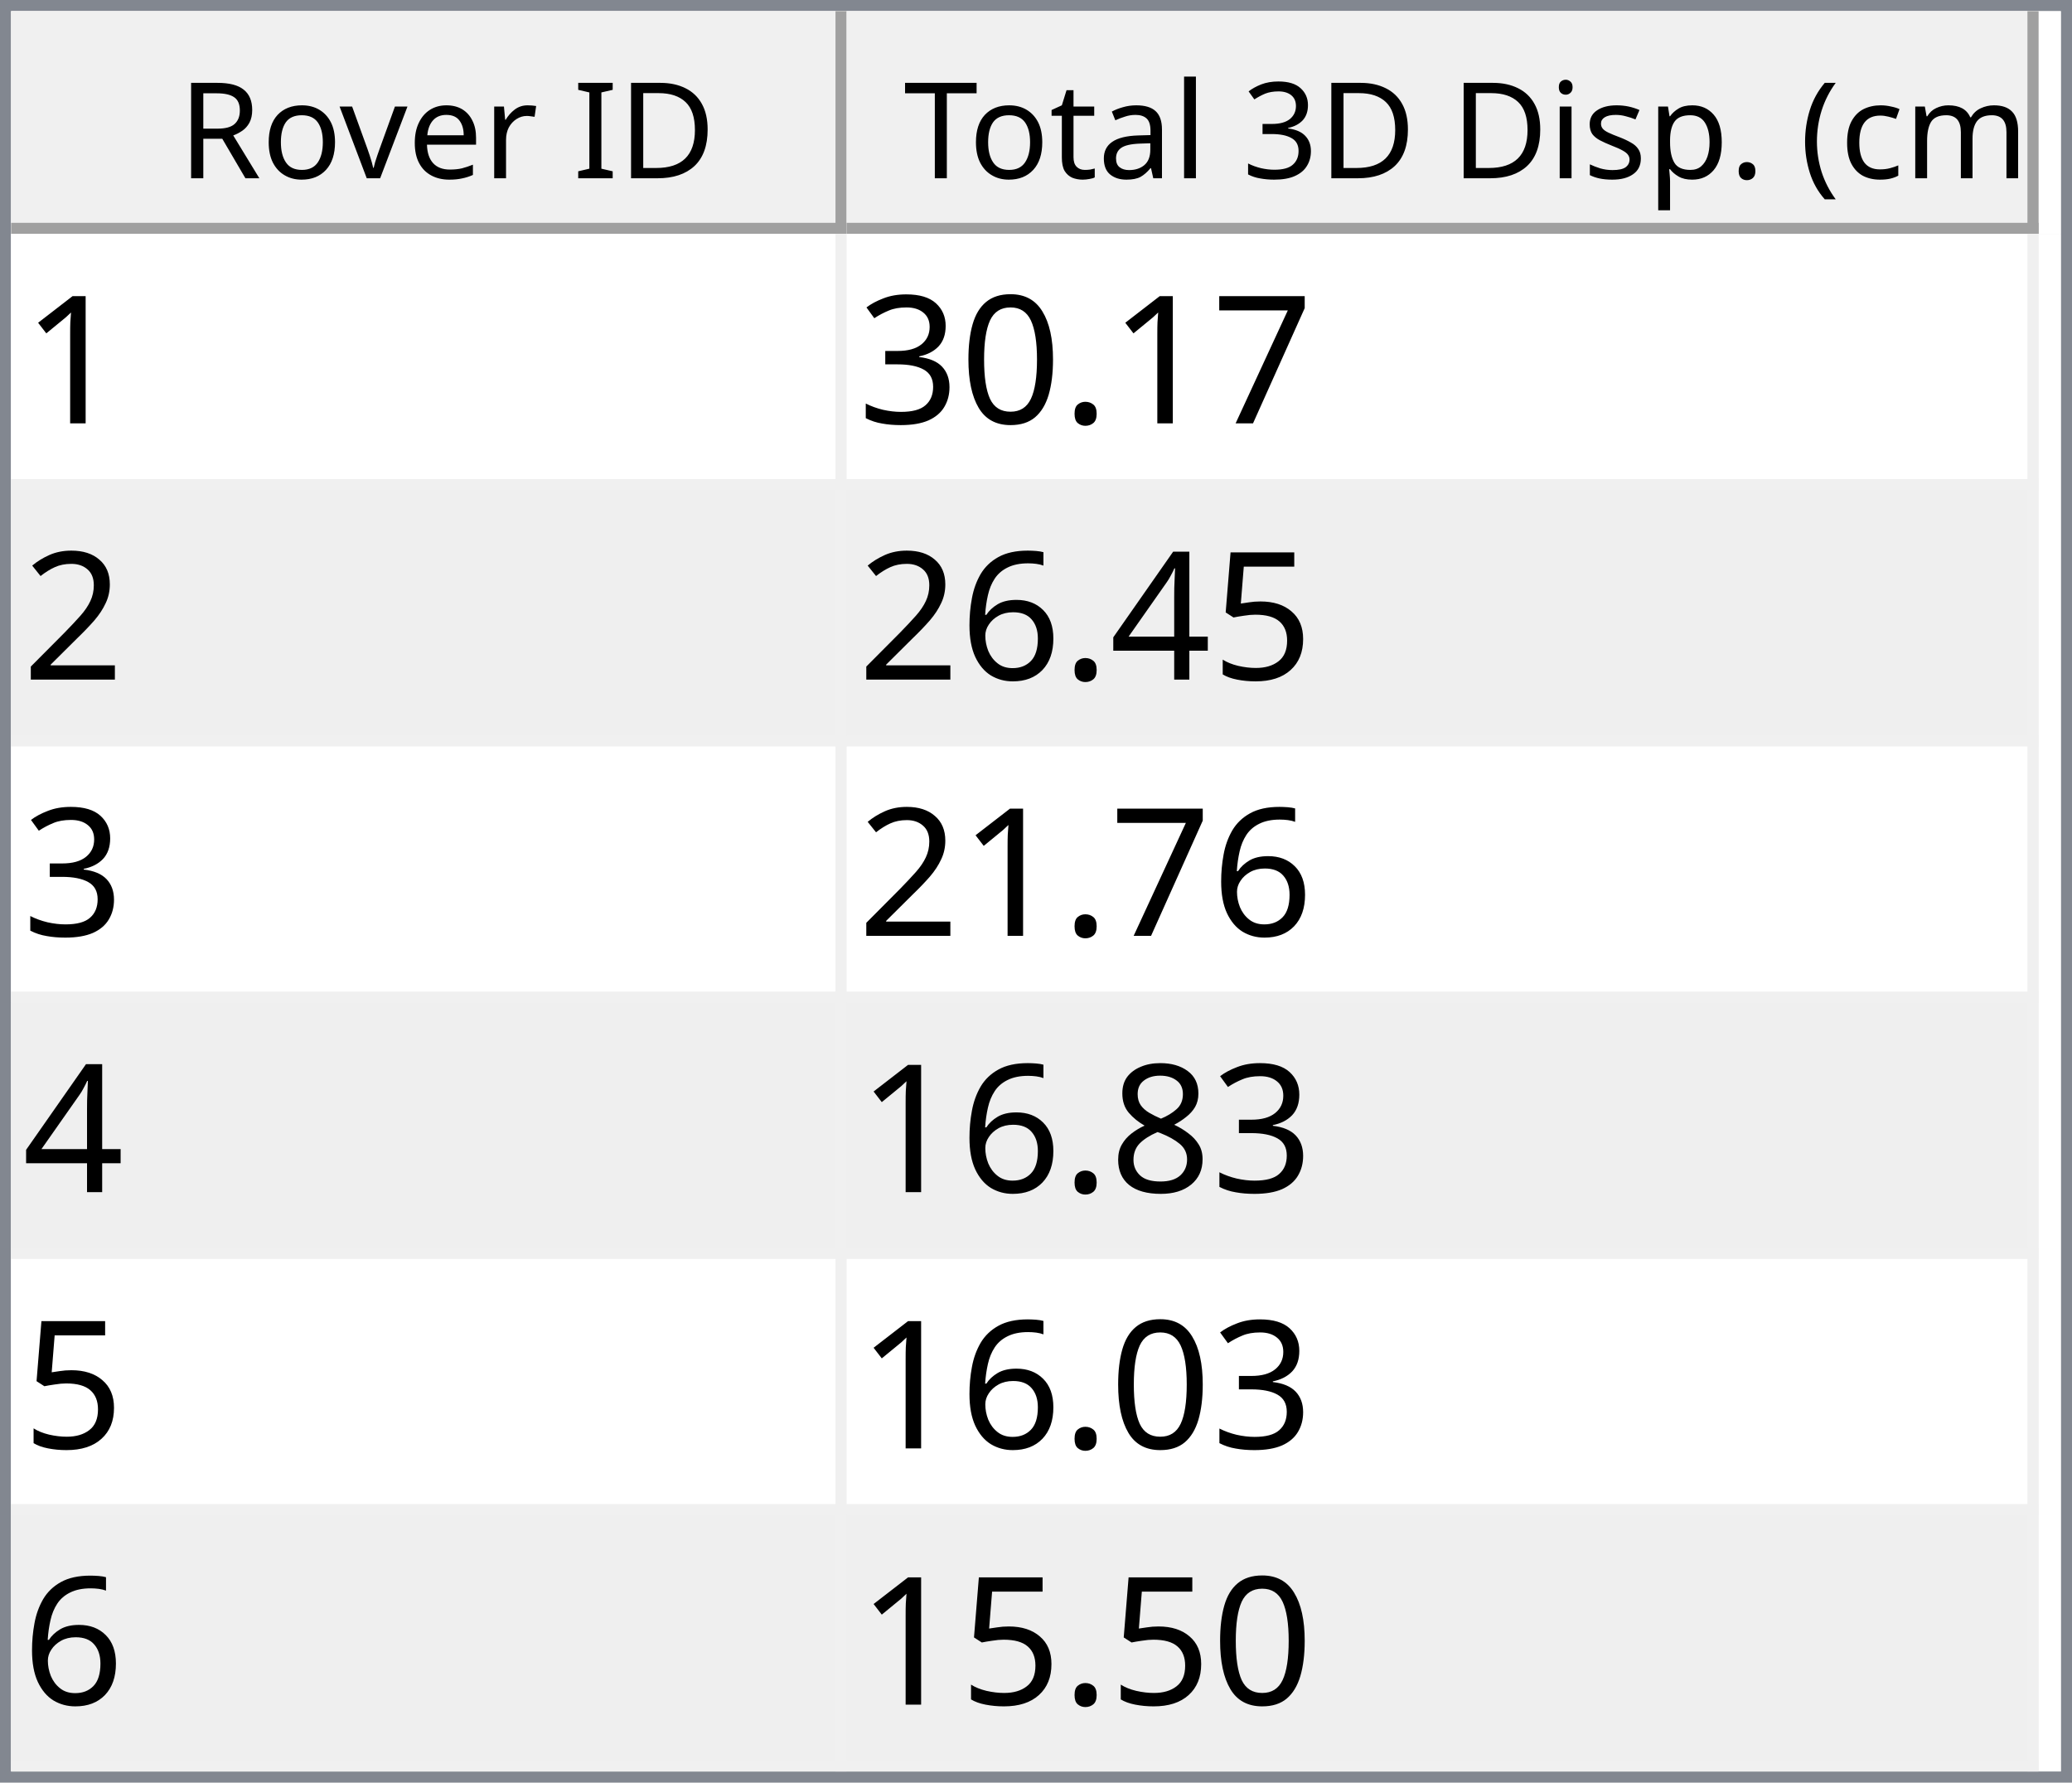
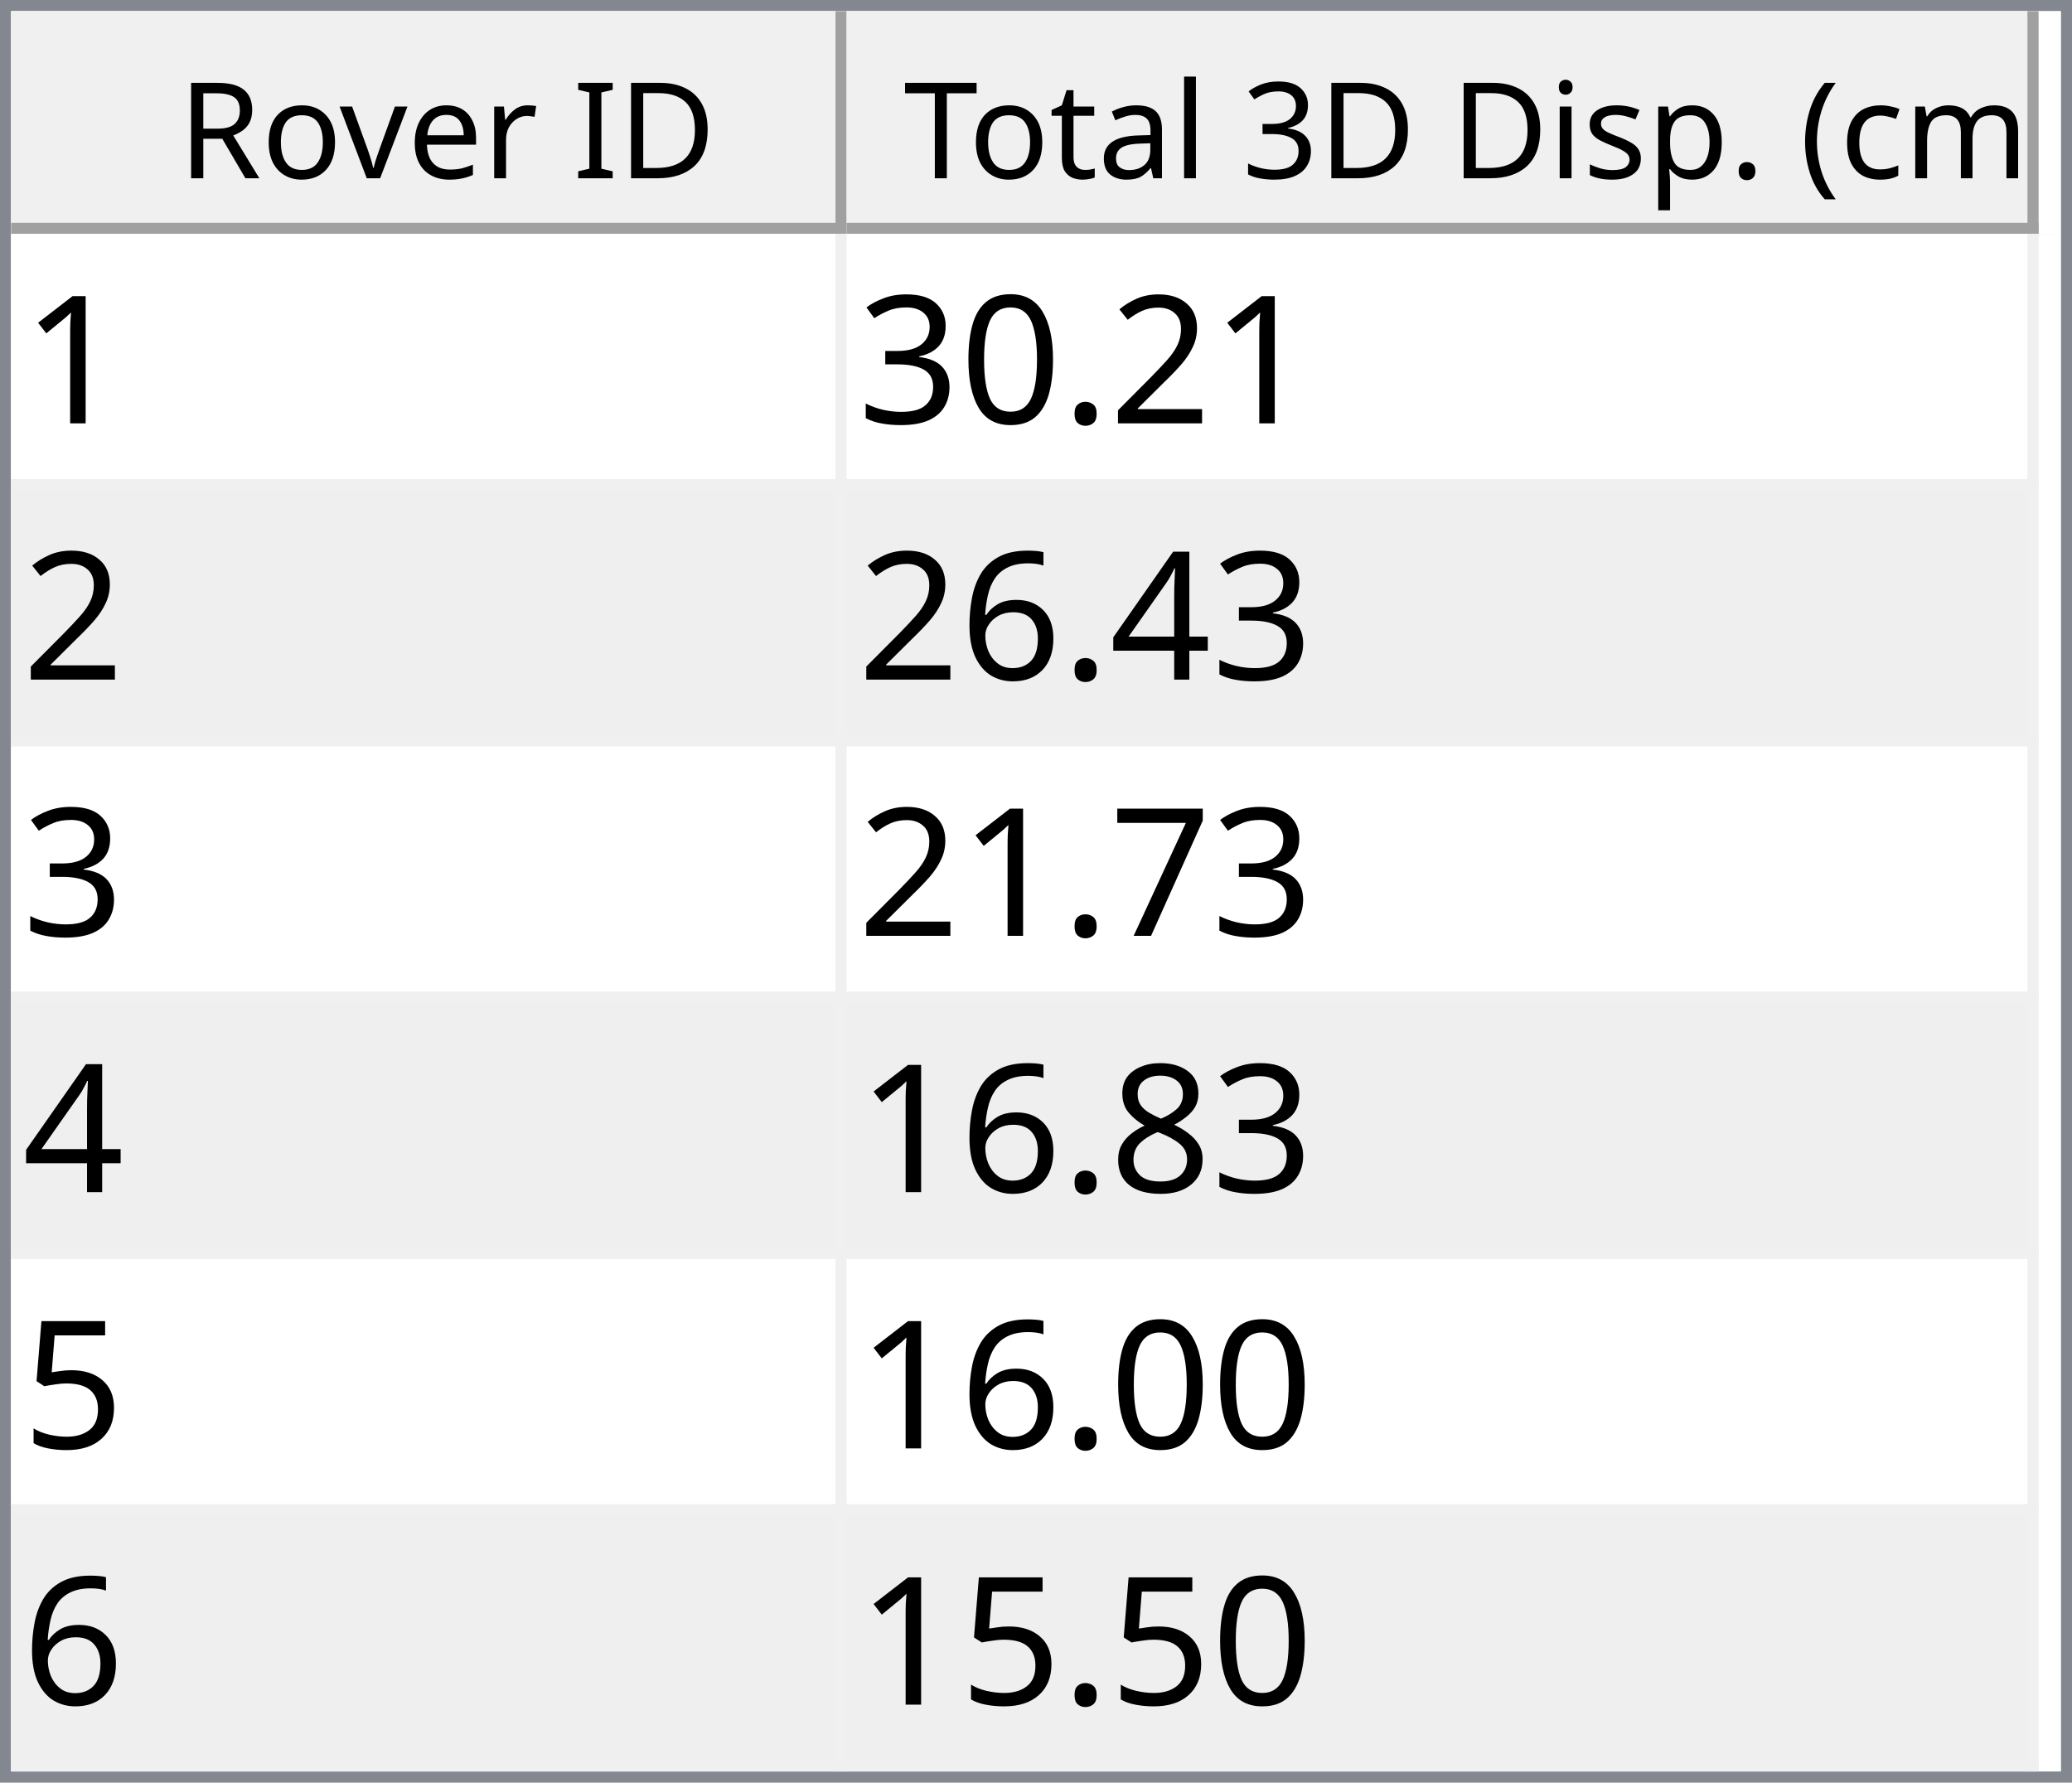
<svg xmlns="http://www.w3.org/2000/svg" style="fill-opacity:1; color-rendering:auto; color-interpolation:auto; text-rendering:auto; stroke:black; stroke-linecap:square; stroke-miterlimit:10; shape-rendering:auto; stroke-opacity:1; fill:black; stroke-dasharray:none; font-weight:normal; stroke-width:1; font-family:'Dialog'; font-style:normal; stroke-linejoin:miter; font-size:12px; stroke-dashoffset:0; image-rendering:auto;" width="186" height="160">
  <defs id="genericDefs" />
  <g>
    <defs id="defs1">
      <clipPath clipPathUnits="userSpaceOnUse" id="clipPath1">
        <path d="M0 0 L186 0 L186 160 L0 160 L0 0 Z" />
      </clipPath>
      <clipPath clipPathUnits="userSpaceOnUse" id="clipPath2">
        <path d="M0 0 L0 160 L186 160 L186 0 Z" />
      </clipPath>
      <clipPath clipPathUnits="userSpaceOnUse" id="clipPath3">
        <path d="M0 0 L0 20 L184 20 L184 0 Z" />
      </clipPath>
      <clipPath clipPathUnits="userSpaceOnUse" id="clipPath4">
        <path d="M0 0 L0 20 L75 20 L75 0 Z" />
      </clipPath>
      <clipPath clipPathUnits="userSpaceOnUse" id="clipPath5">
        <path d="M1 1 L1 19 L74 19 L74 1 Z" />
      </clipPath>
      <clipPath clipPathUnits="userSpaceOnUse" id="clipPath6">
        <path d="M0 0 L0 18 L73 18 L73 0 Z" />
      </clipPath>
      <clipPath clipPathUnits="userSpaceOnUse" id="clipPath7">
        <path d="M-0.5 -0.5 L-0.5 19.5 L74.5 19.5 L74.5 -0.5 Z" />
      </clipPath>
      <clipPath clipPathUnits="userSpaceOnUse" id="clipPath8">
        <path d="M0 0 L0 20 L107 20 L107 0 Z" />
      </clipPath>
      <clipPath clipPathUnits="userSpaceOnUse" id="clipPath9">
        <path d="M1 1 L1 19 L106 19 L106 1 Z" />
      </clipPath>
      <clipPath clipPathUnits="userSpaceOnUse" id="clipPath10">
        <path d="M0 0 L0 18 L105 18 L105 0 Z" />
      </clipPath>
      <clipPath clipPathUnits="userSpaceOnUse" id="clipPath11">
        <path d="M-0.5 -0.5 L-0.5 19.5 L106.5 19.5 L106.5 -0.5 Z" />
      </clipPath>
      <clipPath clipPathUnits="userSpaceOnUse" id="clipPath12">
        <path d="M0 0 L0 138 L184 138 L184 0 Z" />
      </clipPath>
      <clipPath clipPathUnits="userSpaceOnUse" id="clipPath13">
        <path d="M0 0 L0 138 L182 138 L182 0 Z" />
      </clipPath>
      <clipPath clipPathUnits="userSpaceOnUse" id="clipPath14">
        <path d="M-0.5 -0.5 L-0.5 137.5 L181.5 137.5 L181.5 -0.5 Z" />
      </clipPath>
      <clipPath clipPathUnits="userSpaceOnUse" id="clipPath15">
        <path d="M0 0 L0 22 L74 22 L74 0 Z" />
      </clipPath>
      <clipPath clipPathUnits="userSpaceOnUse" id="clipPath16">
        <path d="M0 0 L0 22 L106 22 L106 0 Z" />
      </clipPath>
      <font horiz-adv-x="64.551" id="font1">
        <font-face ascent="107.91" descent="25.098" units-per-em="100" style="font-style:normal; font-family:Segoe UI; font-weight:normal;" />
        <missing-glyph horiz-adv-x="64.551" d="M8.109 0 L8.109 68.266 L56.453 68.266 L56.453 0 L8.109 0 ZM15.328 7.234 L49.219 7.234 L49.219 61.031 L15.328 61.031 L15.328 7.234 Z" />
        <glyph unicode="D" horiz-adv-x="70.117" d="M9.188 0 L9.188 70.016 L28.516 70.016 Q65.531 70.016 65.531 35.891 Q65.531 19.672 55.25 9.836 Q44.969 0 27.734 0 L9.188 0 ZM17.391 62.594 L17.391 7.422 L27.828 7.422 Q41.609 7.422 49.273 14.797 Q56.938 22.172 56.938 35.688 Q56.938 62.594 28.328 62.594 L17.391 62.594 Z" />
        <glyph unicode="I" horiz-adv-x="26.611" d="M17.391 0 L9.188 0 L9.188 70.016 L17.391 70.016 L17.391 0 Z" />
        <glyph unicode=" " horiz-adv-x="27.393" d="" />
        <glyph unicode="r" horiz-adv-x="34.766" d="M34.188 41.891 Q32.078 43.5 28.125 43.5 Q23 43.5 19.555 38.672 Q16.109 33.844 16.109 25.484 L16.109 0 L8.109 0 L8.109 50 L16.109 50 L16.109 39.703 L16.312 39.703 Q18.016 44.969 21.531 47.922 Q25.047 50.875 29.391 50.875 Q32.516 50.875 34.188 50.203 L34.188 41.891 Z" />
        <glyph unicode="e" horiz-adv-x="52.295" d="M48.297 23 L12.984 23 Q13.188 14.656 17.484 10.109 Q21.781 5.562 29.297 5.562 Q37.75 5.562 44.828 11.141 L44.828 3.609 Q38.234 -1.172 27.391 -1.172 Q16.797 -1.172 10.742 5.641 Q4.688 12.453 4.688 24.812 Q4.688 36.469 11.305 43.82 Q17.922 51.172 27.734 51.172 Q37.547 51.172 42.922 44.828 Q48.297 38.484 48.297 27.203 L48.297 23 ZM40.094 29.781 Q40.047 36.719 36.75 40.578 Q33.453 44.438 27.594 44.438 Q21.922 44.438 17.969 40.383 Q14.016 36.328 13.094 29.781 L40.094 29.781 Z" />
        <glyph unicode="v" horiz-adv-x="47.9" d="M47.406 50 L27.484 0 L19.625 0 L0.688 50 L9.469 50 L22.172 13.672 Q23.578 9.672 23.922 6.688 L24.125 6.688 Q24.609 10.453 25.688 13.484 L38.969 50 L47.406 50 Z" />
        <glyph unicode="o" horiz-adv-x="58.594" d="M29 -1.172 Q17.922 -1.172 11.305 5.836 Q4.688 12.844 4.688 24.422 Q4.688 37.016 11.57 44.094 Q18.453 51.172 30.172 51.172 Q41.359 51.172 47.633 44.289 Q53.906 37.406 53.906 25.203 Q53.906 13.234 47.141 6.031 Q40.375 -1.172 29 -1.172 ZM29.594 44.438 Q21.875 44.438 17.383 39.188 Q12.891 33.938 12.891 24.703 Q12.891 15.828 17.43 10.695 Q21.969 5.562 29.594 5.562 Q37.359 5.562 41.531 10.594 Q45.703 15.625 45.703 24.906 Q45.703 34.281 41.531 39.359 Q37.359 44.438 29.594 44.438 Z" />
        <glyph unicode="R" horiz-adv-x="59.814" d="M59.375 0 L49.609 0 L37.891 19.625 Q36.281 22.359 34.766 24.289 Q33.25 26.219 31.664 27.438 Q30.078 28.656 28.25 29.219 Q26.422 29.781 24.125 29.781 L17.391 29.781 L17.391 0 L9.188 0 L9.188 70.016 L30.078 70.016 Q34.672 70.016 38.555 68.867 Q42.438 67.719 45.289 65.375 Q48.141 63.031 49.758 59.547 Q51.375 56.062 51.375 51.375 Q51.375 47.703 50.273 44.656 Q49.172 41.609 47.148 39.211 Q45.125 36.812 42.266 35.133 Q39.406 33.453 35.844 32.516 L35.844 32.328 Q37.594 31.547 38.891 30.547 Q40.188 29.547 41.359 28.18 Q42.531 26.812 43.68 25.078 Q44.828 23.344 46.234 21.047 L59.375 0 ZM17.391 62.594 L17.391 37.203 L28.516 37.203 Q31.594 37.203 34.203 38.133 Q36.812 39.062 38.719 40.797 Q40.625 42.531 41.703 45.047 Q42.781 47.562 42.781 50.688 Q42.781 56.297 39.141 59.445 Q35.5 62.594 28.609 62.594 L17.391 62.594 Z" />
        <glyph unicode=")" horiz-adv-x="30.176" d="M8.297 -15.922 L1.172 -15.922 Q16.406 2.344 16.406 26.812 Q16.406 51.469 1.078 70.016 L8.297 70.016 Q23.531 52.156 23.531 26.703 Q23.531 1.375 8.297 -15.922 Z" />
        <glyph unicode="m" horiz-adv-x="86.133" d="M79.109 0 L71.094 0 L71.094 28.719 Q71.094 37.016 68.531 40.727 Q65.969 44.438 59.906 44.438 Q54.781 44.438 51.195 39.75 Q47.609 35.062 47.609 28.516 L47.609 0 L39.594 0 L39.594 29.688 Q39.594 44.438 28.219 44.438 Q22.953 44.438 19.531 40.016 Q16.109 35.594 16.109 28.516 L16.109 0 L8.109 0 L8.109 50 L16.109 50 L16.109 42.094 L16.312 42.094 Q21.625 51.172 31.844 51.172 Q36.969 51.172 40.773 48.312 Q44.578 45.453 46 40.828 Q51.562 51.172 62.594 51.172 Q79.109 51.172 79.109 30.812 L79.109 0 Z" />
        <glyph unicode="c" horiz-adv-x="46.191" d="M42.188 2.297 Q36.422 -1.172 28.516 -1.172 Q17.828 -1.172 11.258 5.789 Q4.688 12.75 4.688 23.828 Q4.688 36.188 11.766 43.68 Q18.844 51.172 30.672 51.172 Q37.25 51.172 42.281 48.734 L42.281 40.531 Q36.719 44.438 30.375 44.438 Q22.703 44.438 17.797 38.945 Q12.891 33.453 12.891 24.516 Q12.891 15.719 17.508 10.641 Q22.125 5.562 29.891 5.562 Q36.422 5.562 42.188 9.906 L42.188 2.297 Z" />
        <glyph unicode="(" horiz-adv-x="30.176" d="M29.109 -15.922 L21.969 -15.922 Q6.844 1.375 6.844 26.703 Q6.844 52.156 21.969 70.016 L29.203 70.016 Q13.875 51.469 13.875 26.812 Q13.875 2.344 29.109 -15.922 Z" />
        <glyph unicode="." horiz-adv-x="21.68" d="M10.891 -1.078 Q8.641 -1.078 7.055 0.539 Q5.469 2.156 5.469 4.391 Q5.469 6.641 7.055 8.273 Q8.641 9.906 10.891 9.906 Q13.188 9.906 14.797 8.273 Q16.406 6.641 16.406 4.391 Q16.406 2.156 14.797 0.539 Q13.188 -1.078 10.891 -1.078 Z" />
        <glyph unicode="p" horiz-adv-x="58.789" d="M16.312 7.234 L16.109 7.234 L16.109 -23 L8.109 -23 L8.109 50 L16.109 50 L16.109 41.219 L16.312 41.219 Q22.219 51.172 33.594 51.172 Q43.266 51.172 48.688 44.461 Q54.109 37.75 54.109 26.469 Q54.109 13.922 48 6.375 Q41.891 -1.172 31.297 -1.172 Q21.578 -1.172 16.312 7.234 ZM16.109 27.391 L16.109 20.406 Q16.109 14.203 20.141 9.883 Q24.172 5.562 30.375 5.562 Q37.641 5.562 41.773 11.133 Q45.906 16.703 45.906 26.609 Q45.906 34.969 42.047 39.703 Q38.188 44.438 31.594 44.438 Q24.609 44.438 20.359 39.578 Q16.109 34.719 16.109 27.391 Z" />
        <glyph unicode="s" horiz-adv-x="42.432" d="M5.078 1.812 L5.078 10.406 Q11.625 5.562 19.484 5.562 Q30.031 5.562 30.031 12.594 Q30.031 14.594 29.125 15.992 Q28.219 17.391 26.68 18.461 Q25.141 19.531 23.07 20.383 Q21 21.234 18.609 22.172 Q15.281 23.484 12.766 24.828 Q10.25 26.172 8.57 27.859 Q6.891 29.547 6.031 31.695 Q5.172 33.844 5.172 36.719 Q5.172 40.234 6.789 42.945 Q8.406 45.656 11.086 47.484 Q13.766 49.312 17.211 50.242 Q20.656 51.172 24.312 51.172 Q30.812 51.172 35.938 48.922 L35.938 40.828 Q30.422 44.438 23.25 44.438 Q21 44.438 19.195 43.922 Q17.391 43.406 16.094 42.477 Q14.797 41.547 14.086 40.258 Q13.375 38.969 13.375 37.406 Q13.375 35.453 14.086 34.133 Q14.797 32.812 16.164 31.789 Q17.531 30.766 19.484 29.938 Q21.438 29.109 23.922 28.125 Q27.25 26.859 29.883 25.516 Q32.516 24.172 34.375 22.484 Q36.234 20.797 37.234 18.602 Q38.234 16.406 38.234 13.375 Q38.234 9.672 36.602 6.938 Q34.969 4.203 32.234 2.398 Q29.5 0.594 25.93 -0.289 Q22.359 -1.172 18.453 -1.172 Q10.75 -1.172 5.078 1.812 Z" />
        <glyph unicode="i" horiz-adv-x="24.219" d="M12.203 62.703 Q10.062 62.703 8.547 64.164 Q7.031 65.625 7.031 67.875 Q7.031 70.125 8.547 71.609 Q10.062 73.094 12.203 73.094 Q14.406 73.094 15.945 71.609 Q17.484 70.125 17.484 67.875 Q17.484 65.719 15.945 64.211 Q14.406 62.703 12.203 62.703 ZM16.109 0 L8.109 0 L8.109 50 L16.109 50 L16.109 0 Z" />
        <glyph unicode="3" horiz-adv-x="53.906" d="M46.531 19.828 Q46.531 15.094 44.75 11.211 Q42.969 7.328 39.719 4.57 Q36.469 1.812 31.93 0.297 Q27.391 -1.219 21.922 -1.219 Q11.922 -1.219 6 2.594 L6 11.188 Q13.094 5.609 22.219 5.609 Q25.875 5.609 28.828 6.539 Q31.781 7.469 33.906 9.227 Q36.031 10.984 37.18 13.477 Q38.328 15.969 38.328 19.094 Q38.328 32.812 18.797 32.812 L12.984 32.812 L12.984 39.594 L18.5 39.594 Q35.797 39.594 35.797 52.484 Q35.797 64.406 22.609 64.406 Q15.188 64.406 8.688 59.422 L8.688 67.188 Q15.375 71.188 24.609 71.188 Q29 71.188 32.57 69.969 Q36.141 68.75 38.68 66.555 Q41.219 64.359 42.609 61.281 Q44 58.203 44 54.5 Q44 40.672 30.031 36.719 L30.031 36.531 Q33.594 36.141 36.625 34.797 Q39.656 33.453 41.852 31.305 Q44.047 29.156 45.289 26.25 Q46.531 23.344 46.531 19.828 Z" />
        <glyph unicode="l" horiz-adv-x="24.219" d="M16.109 0 L8.109 0 L8.109 74.031 L16.109 74.031 L16.109 0 Z" />
        <glyph unicode="a" horiz-adv-x="50.879" d="M43.891 0 L35.891 0 L35.891 7.812 L35.688 7.812 Q30.469 -1.172 20.312 -1.172 Q12.844 -1.172 8.617 2.781 Q4.391 6.734 4.391 13.281 Q4.391 27.297 20.906 29.594 L35.891 31.688 Q35.891 44.438 25.594 44.438 Q16.547 44.438 9.281 38.281 L9.281 46.484 Q16.656 51.172 26.266 51.172 Q43.891 51.172 43.891 32.516 L43.891 0 ZM35.891 25.297 L23.828 23.641 Q18.266 22.859 15.43 20.875 Q12.594 18.891 12.594 13.875 Q12.594 10.203 15.211 7.883 Q17.828 5.562 22.172 5.562 Q28.125 5.562 32.008 9.742 Q35.891 13.922 35.891 20.312 L35.891 25.297 Z" />
        <glyph unicode="t" horiz-adv-x="33.887" d="M31.297 0.484 Q28.469 -1.078 23.828 -1.078 Q10.688 -1.078 10.688 13.578 L10.688 43.172 L2.094 43.172 L2.094 50 L10.688 50 L10.688 62.203 L18.703 64.797 L18.703 50 L31.297 50 L31.297 43.172 L18.703 43.172 L18.703 14.984 Q18.703 9.969 20.414 7.82 Q22.125 5.672 26.078 5.672 Q29.109 5.672 31.297 7.328 L31.297 0.484 Z" />
        <glyph unicode="T" horiz-adv-x="52.393" d="M50.594 62.594 L30.375 62.594 L30.375 0 L22.172 0 L22.172 62.594 L2 62.594 L2 70.016 L50.594 70.016 L50.594 62.594 Z" />
      </font>
      <font horiz-adv-x="75.0" id="font2">
        <font-face ascent="100.537" descent="21.973" units-per-em="100" style="font-style:normal; font-family:sans-serif; font-weight:normal;" />
        <missing-glyph horiz-adv-x="75.0" d="M12.5 0 L12.5 62.5 L62.5 62.5 L62.5 0 L12.5 0 ZM14.062 1.562 L60.938 1.562 L60.938 60.938 L14.062 60.938 L14.062 1.562 Z" />
        <glyph unicode="1" horiz-adv-x="55.615" d="M37.25 0 L28.469 0 L28.469 56 Q25.297 52.984 20.141 49.953 Q14.984 46.922 10.891 45.406 L10.891 53.906 Q18.266 57.375 23.781 62.305 Q29.297 67.234 31.594 71.875 L37.25 71.875 L37.25 0 Z" />
-         <glyph unicode="7" horiz-adv-x="55.615" d="M4.734 62.203 L4.734 70.656 L51.078 70.656 L51.078 63.812 Q44.234 56.547 37.523 44.484 Q30.812 32.422 27.156 19.672 Q24.516 10.688 23.781 0 L14.75 0 Q14.891 8.453 18.062 20.414 Q21.234 32.375 27.172 43.484 Q33.109 54.594 39.797 62.203 L4.734 62.203 Z" />
+         <glyph unicode="2" horiz-adv-x="55.615" d="M50.344 8.453 L50.344 0 L3.031 0 Q2.938 3.172 4.047 6.109 Q5.859 10.938 9.836 15.625 Q13.812 20.312 21.344 26.469 Q33.016 36.031 37.117 41.625 Q41.219 47.219 41.219 52.203 Q41.219 57.422 37.477 61.008 Q33.734 64.594 27.734 64.594 Q21.391 64.594 17.578 60.789 Q13.766 56.984 13.719 50.25 L4.688 51.172 Q5.609 61.281 11.664 66.578 Q17.719 71.875 27.938 71.875 Q38.234 71.875 44.242 66.164 Q50.25 60.453 50.25 52 Q50.25 47.703 48.492 43.555 Q46.734 39.406 42.656 34.812 Q38.578 30.219 29.109 22.219 Q21.188 15.578 18.945 13.211 Q16.703 10.844 15.234 8.453 L50.344 8.453 Z" />
        <glyph unicode="." horiz-adv-x="27.783" d="M9.078 0 L9.078 10.016 L19.094 10.016 L19.094 0 L9.078 0 Z" />
        <glyph unicode="0" horiz-adv-x="55.615" d="M4.156 35.297 Q4.156 48 6.766 55.742 Q9.375 63.484 14.523 67.68 Q19.672 71.875 27.484 71.875 Q33.25 71.875 37.594 69.555 Q41.938 67.234 44.773 62.867 Q47.609 58.5 49.219 52.227 Q50.828 45.953 50.828 35.297 Q50.828 22.703 48.242 14.969 Q45.656 7.234 40.508 3.008 Q35.359 -1.219 27.484 -1.219 Q17.141 -1.219 11.234 6.203 Q4.156 15.141 4.156 35.297 ZM13.188 35.297 Q13.188 17.672 17.312 11.836 Q21.438 6 27.484 6 Q33.547 6 37.672 11.859 Q41.797 17.719 41.797 35.297 Q41.797 52.984 37.672 58.789 Q33.547 64.594 27.391 64.594 Q21.344 64.594 17.719 59.469 Q13.188 52.938 13.188 35.297 Z" />
        <glyph unicode="3" horiz-adv-x="55.615" d="M4.203 18.891 L12.984 20.062 Q14.5 12.594 18.141 9.297 Q21.781 6 27 6 Q33.203 6 37.477 10.297 Q41.75 14.594 41.75 20.953 Q41.75 27 37.797 30.93 Q33.844 34.859 27.734 34.859 Q25.25 34.859 21.531 33.891 L22.516 41.609 Q23.391 41.5 23.922 41.5 Q29.547 41.5 34.039 44.43 Q38.531 47.359 38.531 53.469 Q38.531 58.297 35.258 61.477 Q31.984 64.656 26.812 64.656 Q21.688 64.656 18.266 61.43 Q14.844 58.203 13.875 51.766 L5.078 53.328 Q6.688 62.156 12.398 67.016 Q18.109 71.875 26.609 71.875 Q32.469 71.875 37.398 69.359 Q42.328 66.844 44.945 62.5 Q47.562 58.156 47.562 53.266 Q47.562 48.641 45.07 44.828 Q42.578 41.016 37.703 38.766 Q44.047 37.312 47.562 32.695 Q51.078 28.078 51.078 21.141 Q51.078 11.766 44.242 5.25 Q37.406 -1.266 26.953 -1.266 Q17.531 -1.266 11.305 4.352 Q5.078 9.969 4.203 18.891 Z" />
-         <glyph unicode="2" horiz-adv-x="55.615" d="M50.344 8.453 L50.344 0 L3.031 0 Q2.938 3.172 4.047 6.109 Q5.859 10.938 9.836 15.625 Q13.812 20.312 21.344 26.469 Q33.016 36.031 37.117 41.625 Q41.219 47.219 41.219 52.203 Q41.219 57.422 37.477 61.008 Q33.734 64.594 27.734 64.594 Q21.391 64.594 17.578 60.789 Q13.766 56.984 13.719 50.25 L4.688 51.172 Q5.609 61.281 11.664 66.578 Q17.719 71.875 27.938 71.875 Q38.234 71.875 44.242 66.164 Q50.25 60.453 50.25 52 Q50.25 47.703 48.492 43.555 Q46.734 39.406 42.656 34.812 Q38.578 30.219 29.109 22.219 Q21.188 15.578 18.945 13.211 Q16.703 10.844 15.234 8.453 L50.344 8.453 Z" />
-         <glyph unicode="5" horiz-adv-x="55.615" d="M4.156 18.75 L13.375 19.531 Q14.406 12.797 18.141 9.398 Q21.875 6 27.156 6 Q33.5 6 37.891 10.789 Q42.281 15.578 42.281 23.484 Q42.281 31 38.062 35.352 Q33.844 39.703 27 39.703 Q22.75 39.703 19.336 37.773 Q15.922 35.844 13.969 32.766 L5.719 33.844 L12.641 70.609 L48.25 70.609 L48.25 62.203 L19.672 62.203 L15.828 42.969 Q22.266 47.469 29.344 47.469 Q38.719 47.469 45.164 40.969 Q51.609 34.469 51.609 24.266 Q51.609 14.547 45.953 7.469 Q39.062 -1.219 27.156 -1.219 Q17.391 -1.219 11.211 4.25 Q5.031 9.719 4.156 18.75 Z" />
        <glyph unicode="4" horiz-adv-x="55.615" d="M32.328 0 L32.328 17.141 L1.266 17.141 L1.266 25.203 L33.938 71.578 L41.109 71.578 L41.109 25.203 L50.781 25.203 L50.781 17.141 L41.109 17.141 L41.109 0 L32.328 0 ZM32.328 25.203 L32.328 57.469 L9.906 25.203 L32.328 25.203 Z" />
        <glyph unicode="6" horiz-adv-x="55.615" d="M49.75 54.047 L41.016 53.375 Q39.844 58.547 37.703 60.891 Q34.125 64.656 28.906 64.656 Q24.703 64.656 21.531 62.312 Q17.391 59.281 14.992 53.469 Q12.594 47.656 12.5 36.922 Q15.672 41.75 20.266 44.094 Q24.859 46.438 29.891 46.438 Q38.672 46.438 44.852 39.969 Q51.031 33.5 51.031 23.25 Q51.031 16.5 48.125 10.719 Q45.219 4.938 40.141 1.859 Q35.062 -1.219 28.609 -1.219 Q17.625 -1.219 10.695 6.859 Q3.766 14.938 3.766 33.5 Q3.766 54.25 11.422 63.672 Q18.109 71.875 29.438 71.875 Q37.891 71.875 43.289 67.141 Q48.688 62.406 49.75 54.047 ZM13.875 23.188 Q13.875 18.656 15.797 14.508 Q17.719 10.359 21.188 8.18 Q24.656 6 28.469 6 Q34.031 6 38.039 10.492 Q42.047 14.984 42.047 22.703 Q42.047 30.125 38.086 34.398 Q34.125 38.672 28.125 38.672 Q22.172 38.672 18.023 34.398 Q13.875 30.125 13.875 23.188 Z" />
+         <glyph unicode="7" horiz-adv-x="55.615" d="M4.734 62.203 L4.734 70.656 L51.078 70.656 L51.078 63.812 Q44.234 56.547 37.523 44.484 Q30.812 32.422 27.156 19.672 Q24.516 10.688 23.781 0 L14.75 0 Q14.891 8.453 18.062 20.414 Q21.234 32.375 27.172 43.484 Q33.109 54.594 39.797 62.203 L4.734 62.203 Z" />
        <glyph unicode="8" horiz-adv-x="55.615" d="M17.672 38.812 Q12.203 40.828 9.57 44.539 Q6.938 48.25 6.938 53.422 Q6.938 61.234 12.555 66.555 Q18.172 71.875 27.484 71.875 Q36.859 71.875 42.578 66.43 Q48.297 60.984 48.297 53.172 Q48.297 48.188 45.68 44.508 Q43.062 40.828 37.75 38.812 Q44.344 36.672 47.781 31.883 Q51.219 27.094 51.219 20.453 Q51.219 11.281 44.727 5.031 Q38.234 -1.219 27.641 -1.219 Q17.047 -1.219 10.547 5.055 Q4.047 11.328 4.047 20.703 Q4.047 27.688 7.594 32.398 Q11.141 37.109 17.672 38.812 ZM15.922 53.719 Q15.922 48.641 19.195 45.414 Q22.469 42.188 27.688 42.188 Q32.766 42.188 36.016 45.383 Q39.266 48.578 39.266 53.219 Q39.266 58.062 35.914 61.359 Q32.562 64.656 27.594 64.656 Q22.562 64.656 19.242 61.43 Q15.922 58.203 15.922 53.719 ZM13.094 20.656 Q13.094 16.891 14.875 13.375 Q16.656 9.859 20.172 7.93 Q23.688 6 27.734 6 Q34.031 6 38.133 10.055 Q42.234 14.109 42.234 20.359 Q42.234 26.703 38.016 30.859 Q33.797 35.016 27.438 35.016 Q21.234 35.016 17.164 30.914 Q13.094 26.812 13.094 20.656 Z" />
+         <glyph unicode="5" horiz-adv-x="55.615" d="M4.156 18.75 L13.375 19.531 Q14.406 12.797 18.141 9.398 Q21.875 6 27.156 6 Q33.5 6 37.891 10.789 Q42.281 15.578 42.281 23.484 Q42.281 31 38.062 35.352 Q33.844 39.703 27 39.703 Q22.75 39.703 19.336 37.773 Q15.922 35.844 13.969 32.766 L5.719 33.844 L12.641 70.609 L48.25 70.609 L48.25 62.203 L19.672 62.203 L15.828 42.969 Q22.266 47.469 29.344 47.469 Q38.719 47.469 45.164 40.969 Q51.609 34.469 51.609 24.266 Q51.609 14.547 45.953 7.469 Q39.062 -1.219 27.156 -1.219 Q17.391 -1.219 11.211 4.25 Q5.031 9.719 4.156 18.75 Z" />
      </font>
    </defs>
    <g style="fill:white; stroke:white;">
      <rect x="0" y="0" width="186" style="clip-path:url(#clipPath1); stroke:none;" height="160" />
    </g>
    <g style="fill:white; text-rendering:optimizeSpeed; color-rendering:optimizeSpeed; image-rendering:optimizeSpeed; shape-rendering:crispEdges; stroke:white; color-interpolation:sRGB;">
      <rect x="0" width="186" height="160" y="0" style="stroke:none;" />
      <path style="stroke:none;" d="M0 160 L186 160 L186 0 L0 0 Z" />
    </g>
    <g style="fill:rgb(240,240,240); font-family:'Segoe UI'; stroke:rgb(240,240,240);">
      <rect x="0" y="0" width="186" style="clip-path:url(#clipPath2); stroke:none;" height="160" />
    </g>
    <g style="fill:rgb(130,135,144); font-family:'Segoe UI'; stroke:rgb(130,135,144);">
      <path d="M0 0 L186 0 L186 160 L0 160 L0 0 ZM1 1 L185 1 L185 159 L1 159 L1 1 Z" style="fill-rule:evenodd; clip-path:url(#clipPath2); stroke:none;" />
    </g>
    <g style="fill:white; font-family:'Segoe UI'; stroke:white;" transform="translate(1,1)">
      <rect x="0" y="0" width="184" style="clip-path:url(#clipPath3); stroke:none;" height="20" />
    </g>
    <g style="fill:rgb(240,240,240); font-family:'Segoe UI'; stroke:rgb(240,240,240);" transform="translate(1,1)">
      <rect x="0" y="0" width="75" style="clip-path:url(#clipPath4); stroke:none;" height="20" />
    </g>
    <g style="font-family:'Segoe UI';" transform="translate(2,2)">
      <text x="14" xml:space="preserve" y="14" style="clip-path:url(#clipPath6); stroke:none;">Rover ID</text>
    </g>
    <g style="fill:rgb(160,160,160); font-family:'Segoe UI'; stroke:rgb(160,160,160); stroke-linejoin:bevel;" transform="translate(1.5,1.5)">
      <line x1="74" x2="74" y1="0" style="fill:none; clip-path:url(#clipPath7);" y2="19" />
    </g>
    <g style="fill:rgb(160,160,160); font-family:'Segoe UI'; stroke:rgb(160,160,160); stroke-linejoin:bevel;" transform="matrix(1,0,0,1,1,1) translate(0.5,0.5)">
      <line x1="0" x2="74" y1="19" style="fill:none; clip-path:url(#clipPath7);" y2="19" />
    </g>
    <g style="fill:rgb(240,240,240); font-family:'Segoe UI'; stroke:rgb(240,240,240);" transform="translate(76,1)">
      <rect x="0" y="0" width="107" style="clip-path:url(#clipPath8); stroke:none;" height="20" />
    </g>
    <g style="font-family:'Segoe UI';" transform="translate(77,2)">
      <text x="1" xml:space="preserve" y="14" style="clip-path:url(#clipPath10); stroke:none;"> Total 3D Disp. (cm)</text>
    </g>
    <g style="fill:rgb(160,160,160); font-family:'Segoe UI'; stroke:rgb(160,160,160); stroke-linejoin:bevel;" transform="translate(76.5,1.5)">
      <line x1="106" x2="106" y1="0" style="fill:none; clip-path:url(#clipPath11);" y2="19" />
    </g>
    <g style="fill:rgb(160,160,160); font-family:'Segoe UI'; stroke:rgb(160,160,160); stroke-linejoin:bevel;" transform="matrix(1,0,0,1,76,1) translate(0.5,0.5)">
      <line x1="0" x2="106" y1="19" style="fill:none; clip-path:url(#clipPath11);" y2="19" />
    </g>
    <g style="fill:white; font-family:'Segoe UI'; stroke:white;" transform="translate(1,21)">
      <rect x="0" y="0" width="184" style="clip-path:url(#clipPath12); stroke:none;" height="138" />
    </g>
    <g style="fill:rgb(240,240,240); font-size:16px; font-family:sans-serif; stroke:rgb(240,240,240);" transform="translate(1,21)">
      <rect x="0" y="0" width="182" style="clip-path:url(#clipPath13); stroke:none;" height="138" />
      <line transform="translate(0.5,0.5)" x1="0" x2="181" y1="22" style="clip-path:url(#clipPath14); fill:none; stroke-linejoin:bevel;" y2="22" />
    </g>
    <g transform="matrix(1,0,0,1,1,21) translate(0.5,0.5)" style="fill:rgb(240,240,240); font-size:16px; font-family:sans-serif; stroke:rgb(240,240,240); stroke-linejoin:bevel;">
      <line x1="0" x2="181" y1="45" style="fill:none; clip-path:url(#clipPath14);" y2="45" />
    </g>
    <g transform="matrix(1,0,0,1,1,21) translate(0.5,0.5)" style="fill:rgb(240,240,240); font-size:16px; font-family:sans-serif; stroke:rgb(240,240,240); stroke-linejoin:bevel;">
      <line x1="0" x2="181" y1="68" style="fill:none; clip-path:url(#clipPath14);" y2="68" />
    </g>
    <g transform="matrix(1,0,0,1,1,21) translate(0.5,0.5)" style="fill:rgb(240,240,240); font-size:16px; font-family:sans-serif; stroke:rgb(240,240,240); stroke-linejoin:bevel;">
      <line x1="0" x2="181" y1="91" style="fill:none; clip-path:url(#clipPath14);" y2="91" />
    </g>
    <g transform="matrix(1,0,0,1,1,21) translate(0.5,0.5)" style="fill:rgb(240,240,240); font-size:16px; font-family:sans-serif; stroke:rgb(240,240,240); stroke-linejoin:bevel;">
      <line x1="0" x2="181" y1="114" style="fill:none; clip-path:url(#clipPath14);" y2="114" />
    </g>
    <g transform="matrix(1,0,0,1,1,21) translate(0.5,0.5)" style="fill:rgb(240,240,240); font-size:16px; font-family:sans-serif; stroke:rgb(240,240,240); stroke-linejoin:bevel;">
      <line x1="0" x2="181" y1="137" style="fill:none; clip-path:url(#clipPath14);" y2="137" />
    </g>
    <g transform="matrix(1,0,0,1,1,21) translate(0.5,0.5)" style="fill:rgb(240,240,240); font-size:16px; font-family:sans-serif; stroke:rgb(240,240,240); stroke-linejoin:bevel;">
      <line x1="74" x2="74" y1="0" style="fill:none; clip-path:url(#clipPath14);" y2="137" />
    </g>
    <g transform="matrix(1,0,0,1,1,21) translate(0.5,0.5)" style="fill:rgb(240,240,240); font-size:16px; font-family:sans-serif; stroke:rgb(240,240,240); stroke-linejoin:bevel;">
      <line x1="181" x2="181" y1="0" style="fill:none; clip-path:url(#clipPath14);" y2="137" />
    </g>
    <g style="fill:white; font-size:16px; font-family:sans-serif; stroke:white;" transform="matrix(1,0,0,1,1,21)">
      <rect x="0" y="0" width="74" style="clip-path:url(#clipPath15); stroke:none;" height="22" />
      <text x="1" y="17" style="fill:black; clip-path:url(#clipPath15); stroke:none;" xml:space="preserve">1</text>
    </g>
    <g style="fill:white; font-size:16px; font-family:sans-serif; stroke:white;" transform="matrix(1,0,0,1,1,21) translate(75,0)">
      <rect x="0" y="0" width="106" style="clip-path:url(#clipPath16); stroke:none;" height="22" />
-       <text x="1" y="17" style="fill:black; clip-path:url(#clipPath16); stroke:none;" xml:space="preserve">30.17</text>
+       <text x="1" y="17" style="fill:black; clip-path:url(#clipPath16); stroke:none;" xml:space="preserve">30.21</text>
    </g>
    <g style="fill:rgb(239,239,239); font-size:16px; font-family:sans-serif; stroke:rgb(239,239,239);" transform="matrix(1,0,0,1,1,21) translate(0,23)">
      <rect x="0" y="0" width="74" style="clip-path:url(#clipPath15); stroke:none;" height="22" />
      <text x="1" y="17" style="fill:black; clip-path:url(#clipPath15); stroke:none;" xml:space="preserve">2</text>
    </g>
    <g style="fill:rgb(239,239,239); font-size:16px; font-family:sans-serif; stroke:rgb(239,239,239);" transform="matrix(1,0,0,1,1,21) translate(75,23)">
      <rect x="0" y="0" width="106" style="clip-path:url(#clipPath16); stroke:none;" height="22" />
-       <text x="1" y="17" style="fill:black; clip-path:url(#clipPath16); stroke:none;" xml:space="preserve">26.45</text>
+       <text x="1" y="17" style="fill:black; clip-path:url(#clipPath16); stroke:none;" xml:space="preserve">26.43</text>
    </g>
    <g style="fill:white; font-size:16px; font-family:sans-serif; stroke:white;" transform="matrix(1,0,0,1,1,21) translate(0,46)">
      <rect x="0" y="0" width="74" style="clip-path:url(#clipPath15); stroke:none;" height="22" />
      <text x="1" y="17" style="fill:black; clip-path:url(#clipPath15); stroke:none;" xml:space="preserve">3</text>
    </g>
    <g style="fill:white; font-size:16px; font-family:sans-serif; stroke:white;" transform="matrix(1,0,0,1,1,21) translate(75,46)">
      <rect x="0" y="0" width="106" style="clip-path:url(#clipPath16); stroke:none;" height="22" />
-       <text x="1" y="17" style="fill:black; clip-path:url(#clipPath16); stroke:none;" xml:space="preserve">21.76</text>
+       <text x="1" y="17" style="fill:black; clip-path:url(#clipPath16); stroke:none;" xml:space="preserve">21.73</text>
    </g>
    <g style="fill:rgb(239,239,239); font-size:16px; font-family:sans-serif; stroke:rgb(239,239,239);" transform="matrix(1,0,0,1,1,21) translate(0,69)">
      <rect x="0" y="0" width="74" style="clip-path:url(#clipPath15); stroke:none;" height="22" />
      <text x="1" y="17" style="fill:black; clip-path:url(#clipPath15); stroke:none;" xml:space="preserve">4</text>
    </g>
    <g style="fill:rgb(239,239,239); font-size:16px; font-family:sans-serif; stroke:rgb(239,239,239);" transform="matrix(1,0,0,1,1,21) translate(75,69)">
      <rect x="0" y="0" width="106" style="clip-path:url(#clipPath16); stroke:none;" height="22" />
      <text x="1" y="17" style="fill:black; clip-path:url(#clipPath16); stroke:none;" xml:space="preserve">16.83</text>
    </g>
    <g style="fill:white; font-size:16px; font-family:sans-serif; stroke:white;" transform="matrix(1,0,0,1,1,21) translate(0,92)">
      <rect x="0" y="0" width="74" style="clip-path:url(#clipPath15); stroke:none;" height="22" />
      <text x="1" y="17" style="fill:black; clip-path:url(#clipPath15); stroke:none;" xml:space="preserve">5</text>
    </g>
    <g style="fill:white; font-size:16px; font-family:sans-serif; stroke:white;" transform="matrix(1,0,0,1,1,21) translate(75,92)">
      <rect x="0" y="0" width="106" style="clip-path:url(#clipPath16); stroke:none;" height="22" />
-       <text x="1" y="17" style="fill:black; clip-path:url(#clipPath16); stroke:none;" xml:space="preserve">16.03</text>
+       <text x="1" y="17" style="fill:black; clip-path:url(#clipPath16); stroke:none;" xml:space="preserve">16.00</text>
    </g>
    <g style="fill:rgb(239,239,239); font-size:16px; font-family:sans-serif; stroke:rgb(239,239,239);" transform="matrix(1,0,0,1,1,21) translate(0,115)">
      <rect x="0" y="0" width="74" style="clip-path:url(#clipPath15); stroke:none;" height="22" />
      <text x="1" y="17" style="fill:black; clip-path:url(#clipPath15); stroke:none;" xml:space="preserve">6</text>
    </g>
    <g style="fill:rgb(239,239,239); font-size:16px; font-family:sans-serif; stroke:rgb(239,239,239);" transform="matrix(1,0,0,1,1,21) translate(75,115)">
      <rect x="0" y="0" width="106" style="clip-path:url(#clipPath16); stroke:none;" height="22" />
      <text x="1" y="17" style="fill:black; clip-path:url(#clipPath16); stroke:none;" xml:space="preserve">15.50</text>
    </g>
  </g>
</svg>
